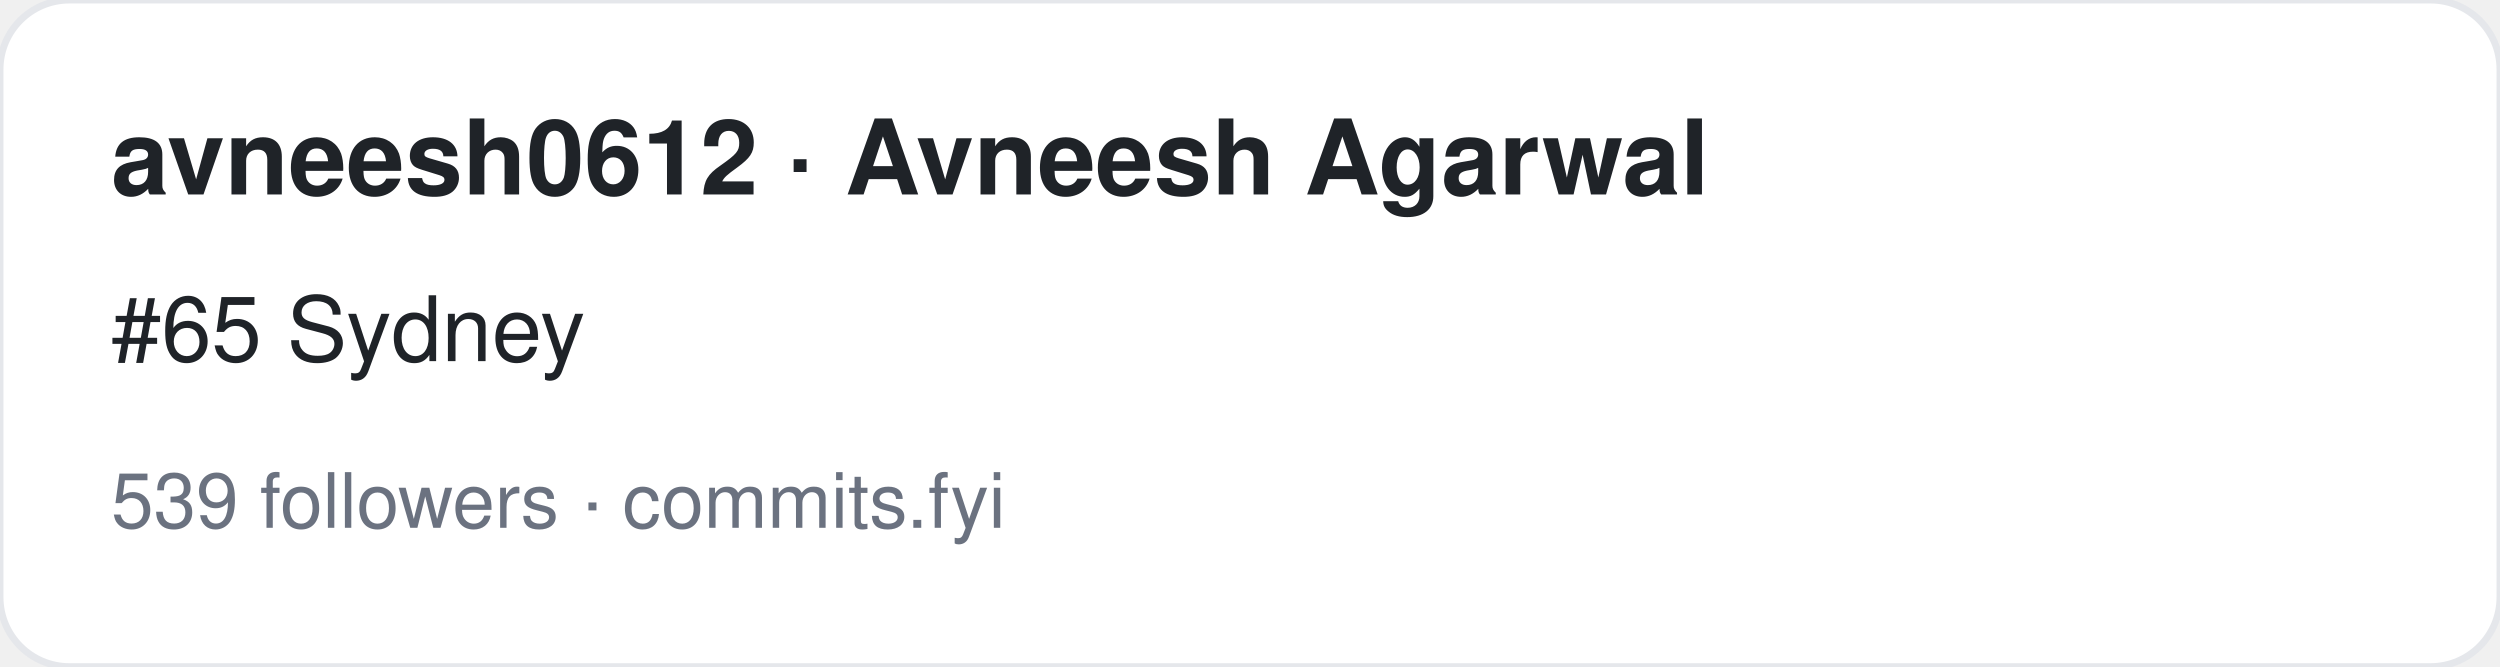
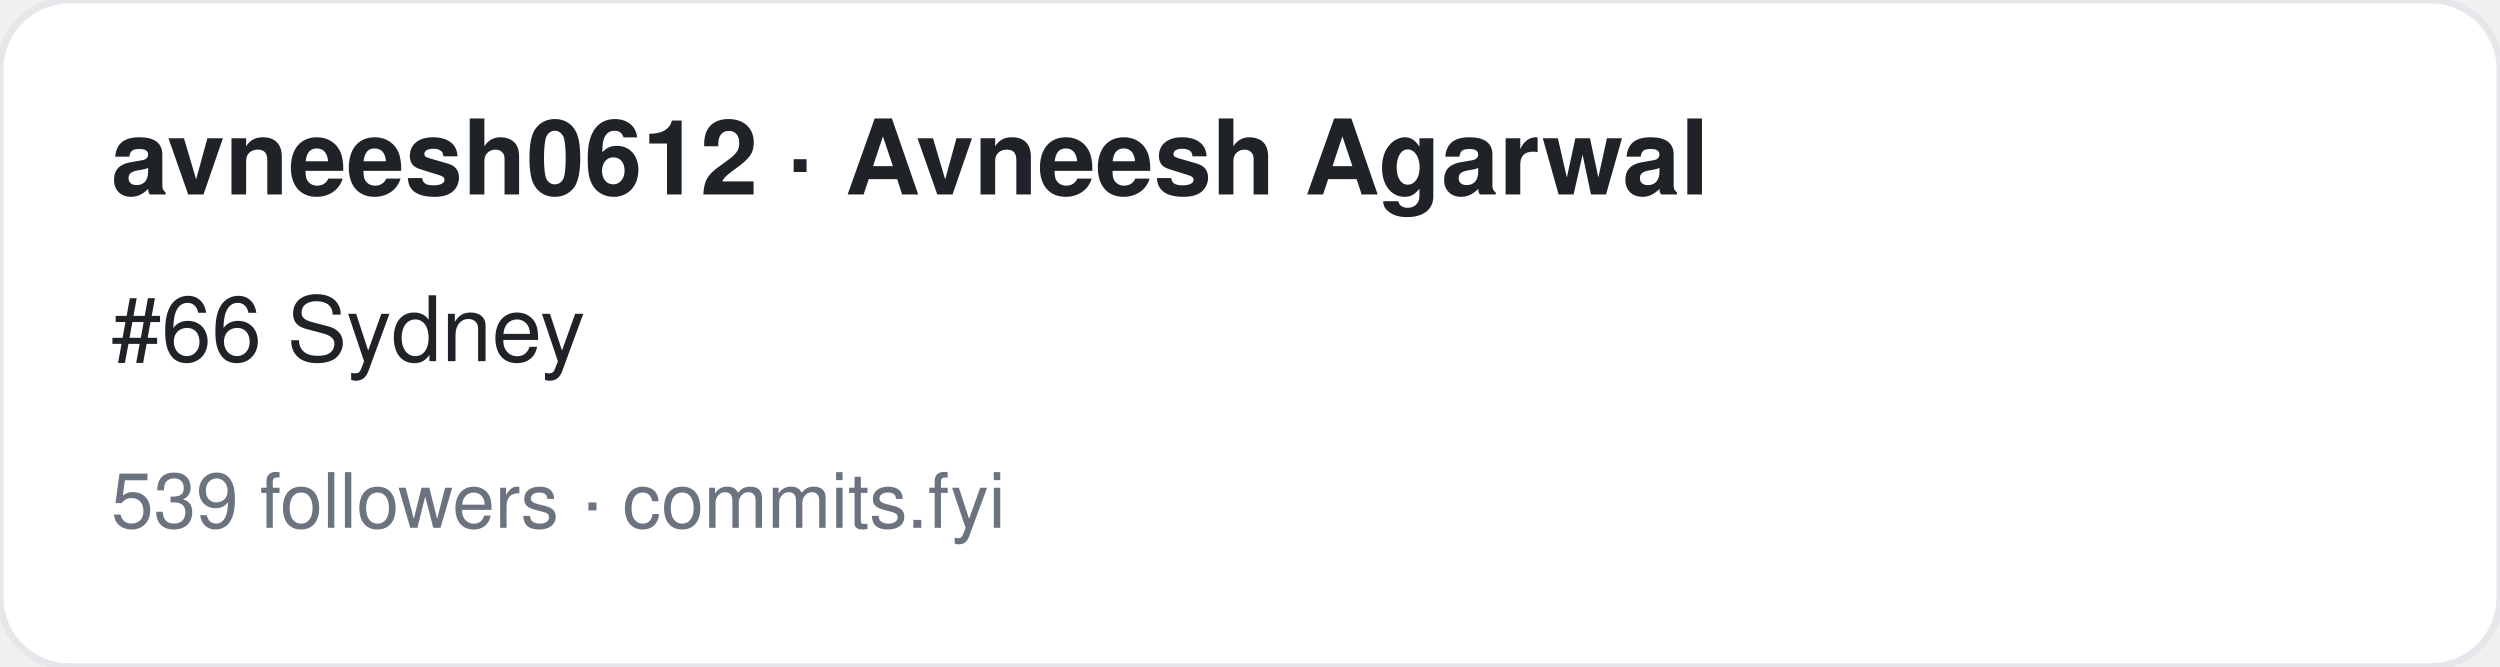
<svg xmlns="http://www.w3.org/2000/svg" width="360" height="96" viewBox="0 0 360 96" font-family="-apple-system,BlinkMacSystemFont,Segoe UI,Helvetica,Arial,sans-serif">
  <rect width="360" height="96" rx="10" fill="#ffffff" stroke="#e5e7eb" />
  <text x="16" y="28" font-size="15" font-weight="700" fill="#1f2328">avneesh0612 · Avneesh Agarwal</text>
-   <text x="16" y="52" font-size="13" fill="#1f2328">#65 Sydney</text>
+   <text x="16" y="52" font-size="13" fill="#1f2328">#66 Sydney</text>
  <text x="16" y="76" font-size="11" fill="#6b7280">539 followers · commits.fyi</text>
</svg>
